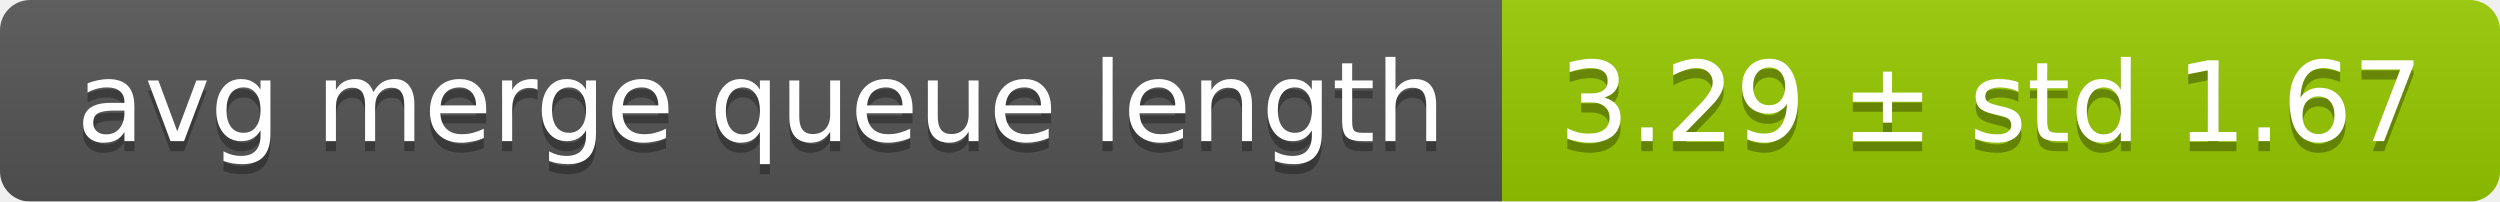
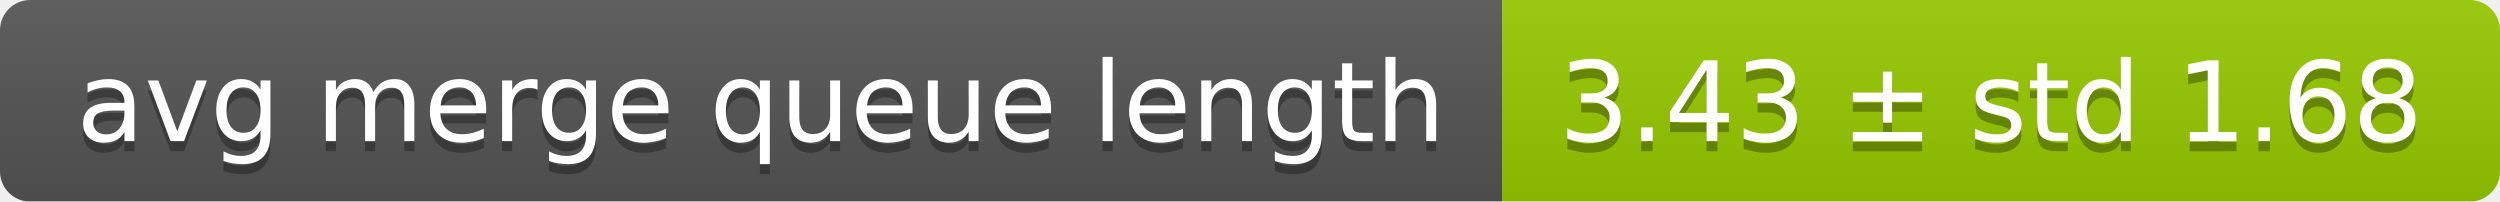
<svg xmlns="http://www.w3.org/2000/svg" width="248" height="20">
  <linearGradient id="smooth" x2="0" y2="100%">
    <stop offset="0" stop-color="#bbb" stop-opacity=".1" />
    <stop offset="1" stop-opacity=".1" />
  </linearGradient>
  <mask id="round">
    <rect width="248" height="20" rx="3" fill="#fff" />
  </mask>
  <g mask="url(#round)">
    <rect width="149" height="20" fill="#555" />
    <rect x="149" width="99" height="20" fill="#97ca00" />
    <rect width="248" height="20" fill="url(#smooth)" />
  </g>
  <g fill="#fff" text-anchor="middle" font-family="DejaVu Sans,Verdana,Geneva,sans-serif" font-size="11">
    <text x="75.5" y="15" fill="#010101" fill-opacity=".3">avg merge queue length</text>
    <text x="75.5" y="14">avg merge queue length</text>
-     <text x="197.5" y="15" fill="#010101" fill-opacity=".3">3.29 ± std 1.67</text>
-     <text x="197.5" y="14">3.29 ± std 1.67</text>
+     <text x="197.5" y="15" fill="#010101" fill-opacity=".3">3.43 ± std 1.68</text>
+     <text x="197.5" y="14">3.43 ± std 1.68</text>
  </g>
</svg>
